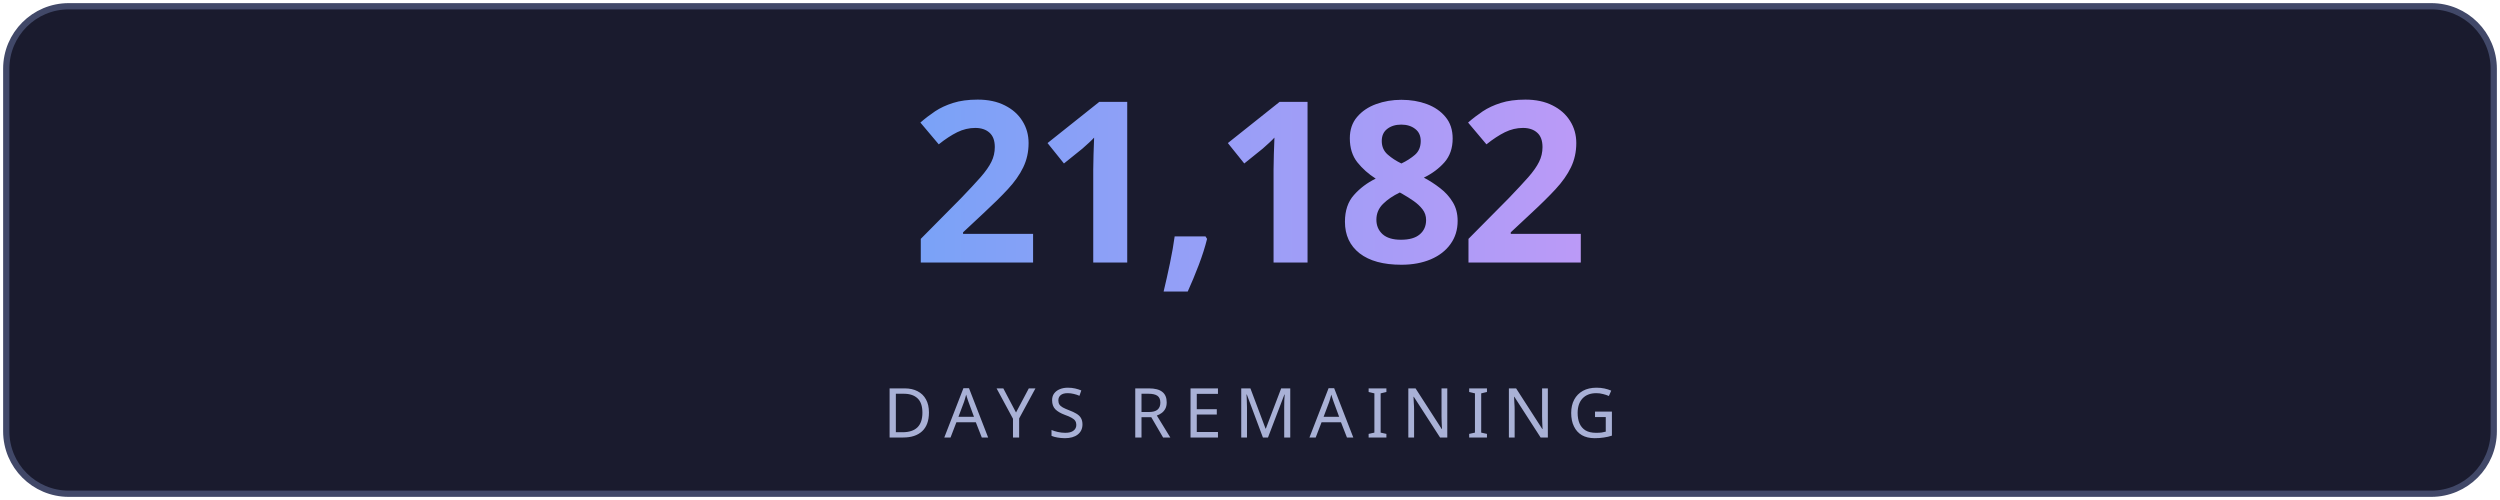
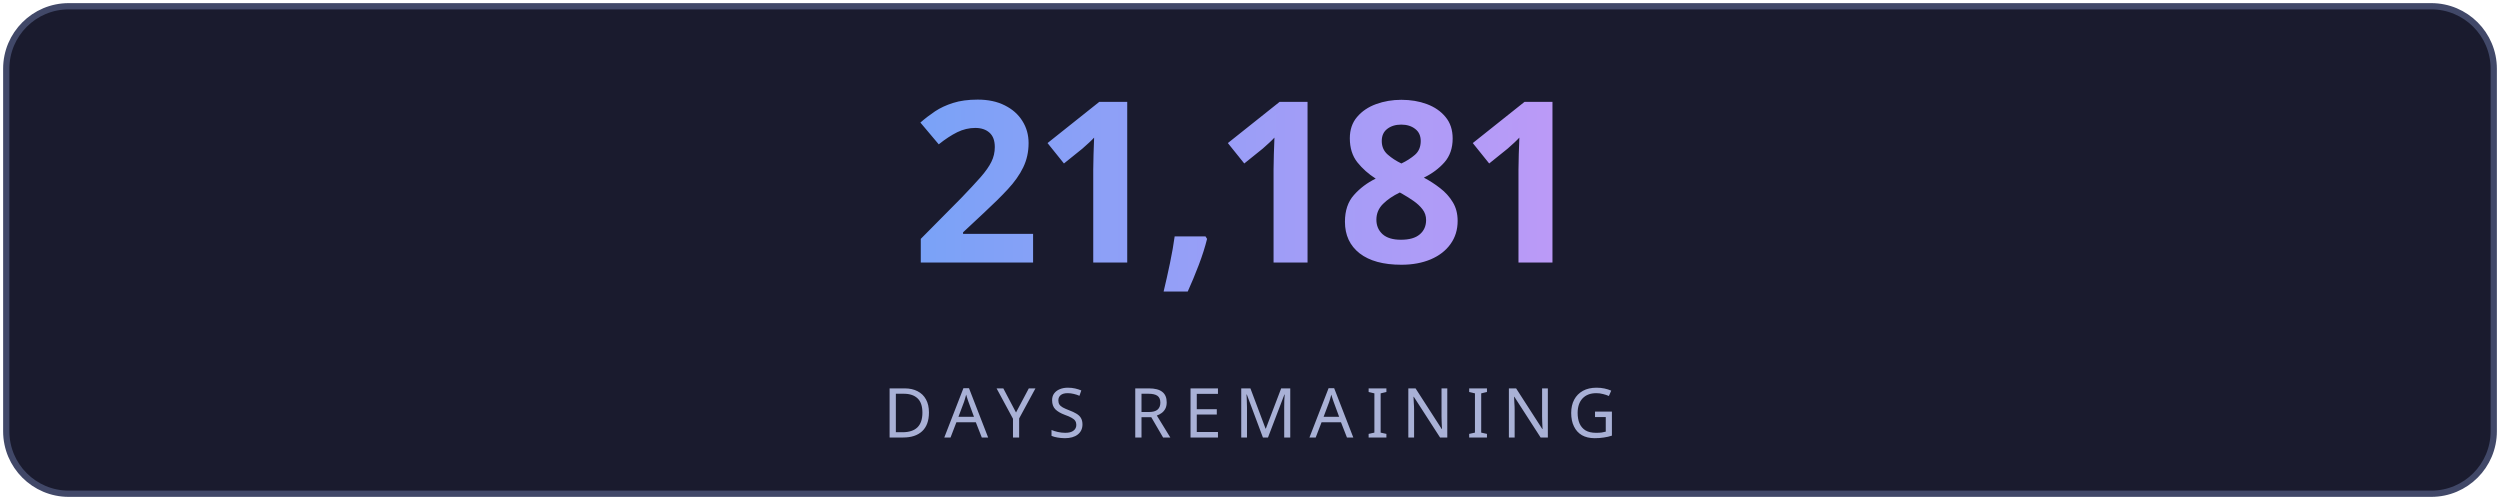
<svg xmlns="http://www.w3.org/2000/svg" width="400" height="80" viewBox="0 0 400 80" fill="none">
  <defs>
    <linearGradient id="g" x1="0" y1="0" x2="1" y2="0">
      <stop offset="0%" stop-color="#7aa2f7" />
      <stop offset="100%" stop-color="#bb9af7" />
    </linearGradient>
    <linearGradient id="lg" x1="0" y1="0" x2="1" y2="0">
      <stop offset="0%" stop-color="#7aa2f7" stop-opacity="0" />
      <stop offset="50%" stop-color="#7aa2f7" stop-opacity="0.6" />
      <stop offset="100%" stop-color="#bb9af7" stop-opacity="0" />
    </linearGradient>
    <filter id="glow">
      <feGaussianBlur stdDeviation="3" result="blur" />
      <feMerge>
        <feMergeNode in="blur" />
        <feMergeNode in="SourceGraphic" />
      </feMerge>
    </filter>
  </defs>
  <rect fill="#1a1b2e" stroke="#414868" x="1" y="1" width="398" height="78" rx="10" stroke-width="1" />
-   <text fill="url(#g)" x="200" y="42" font-size="36" font-weight="700" text-anchor="middle" font-family="'Segoe UI', system-ui, sans-serif" letter-spacing="-1">21,182</text>
+   <text fill="url(#g)" x="200" y="42" font-size="36" font-weight="700" text-anchor="middle" font-family="'Segoe UI', system-ui, sans-serif" letter-spacing="-1">21,181</text>
  <line x1="110" y1="54" x2="290" y2="54" stroke="url(#lg)" stroke-width="1" />
  <text fill="#a9b1d6" x="200" y="70" font-size="11" text-anchor="middle" font-family="'Segoe UI', system-ui, sans-serif" letter-spacing="2">DAYS REMAINING</text>
</svg>
